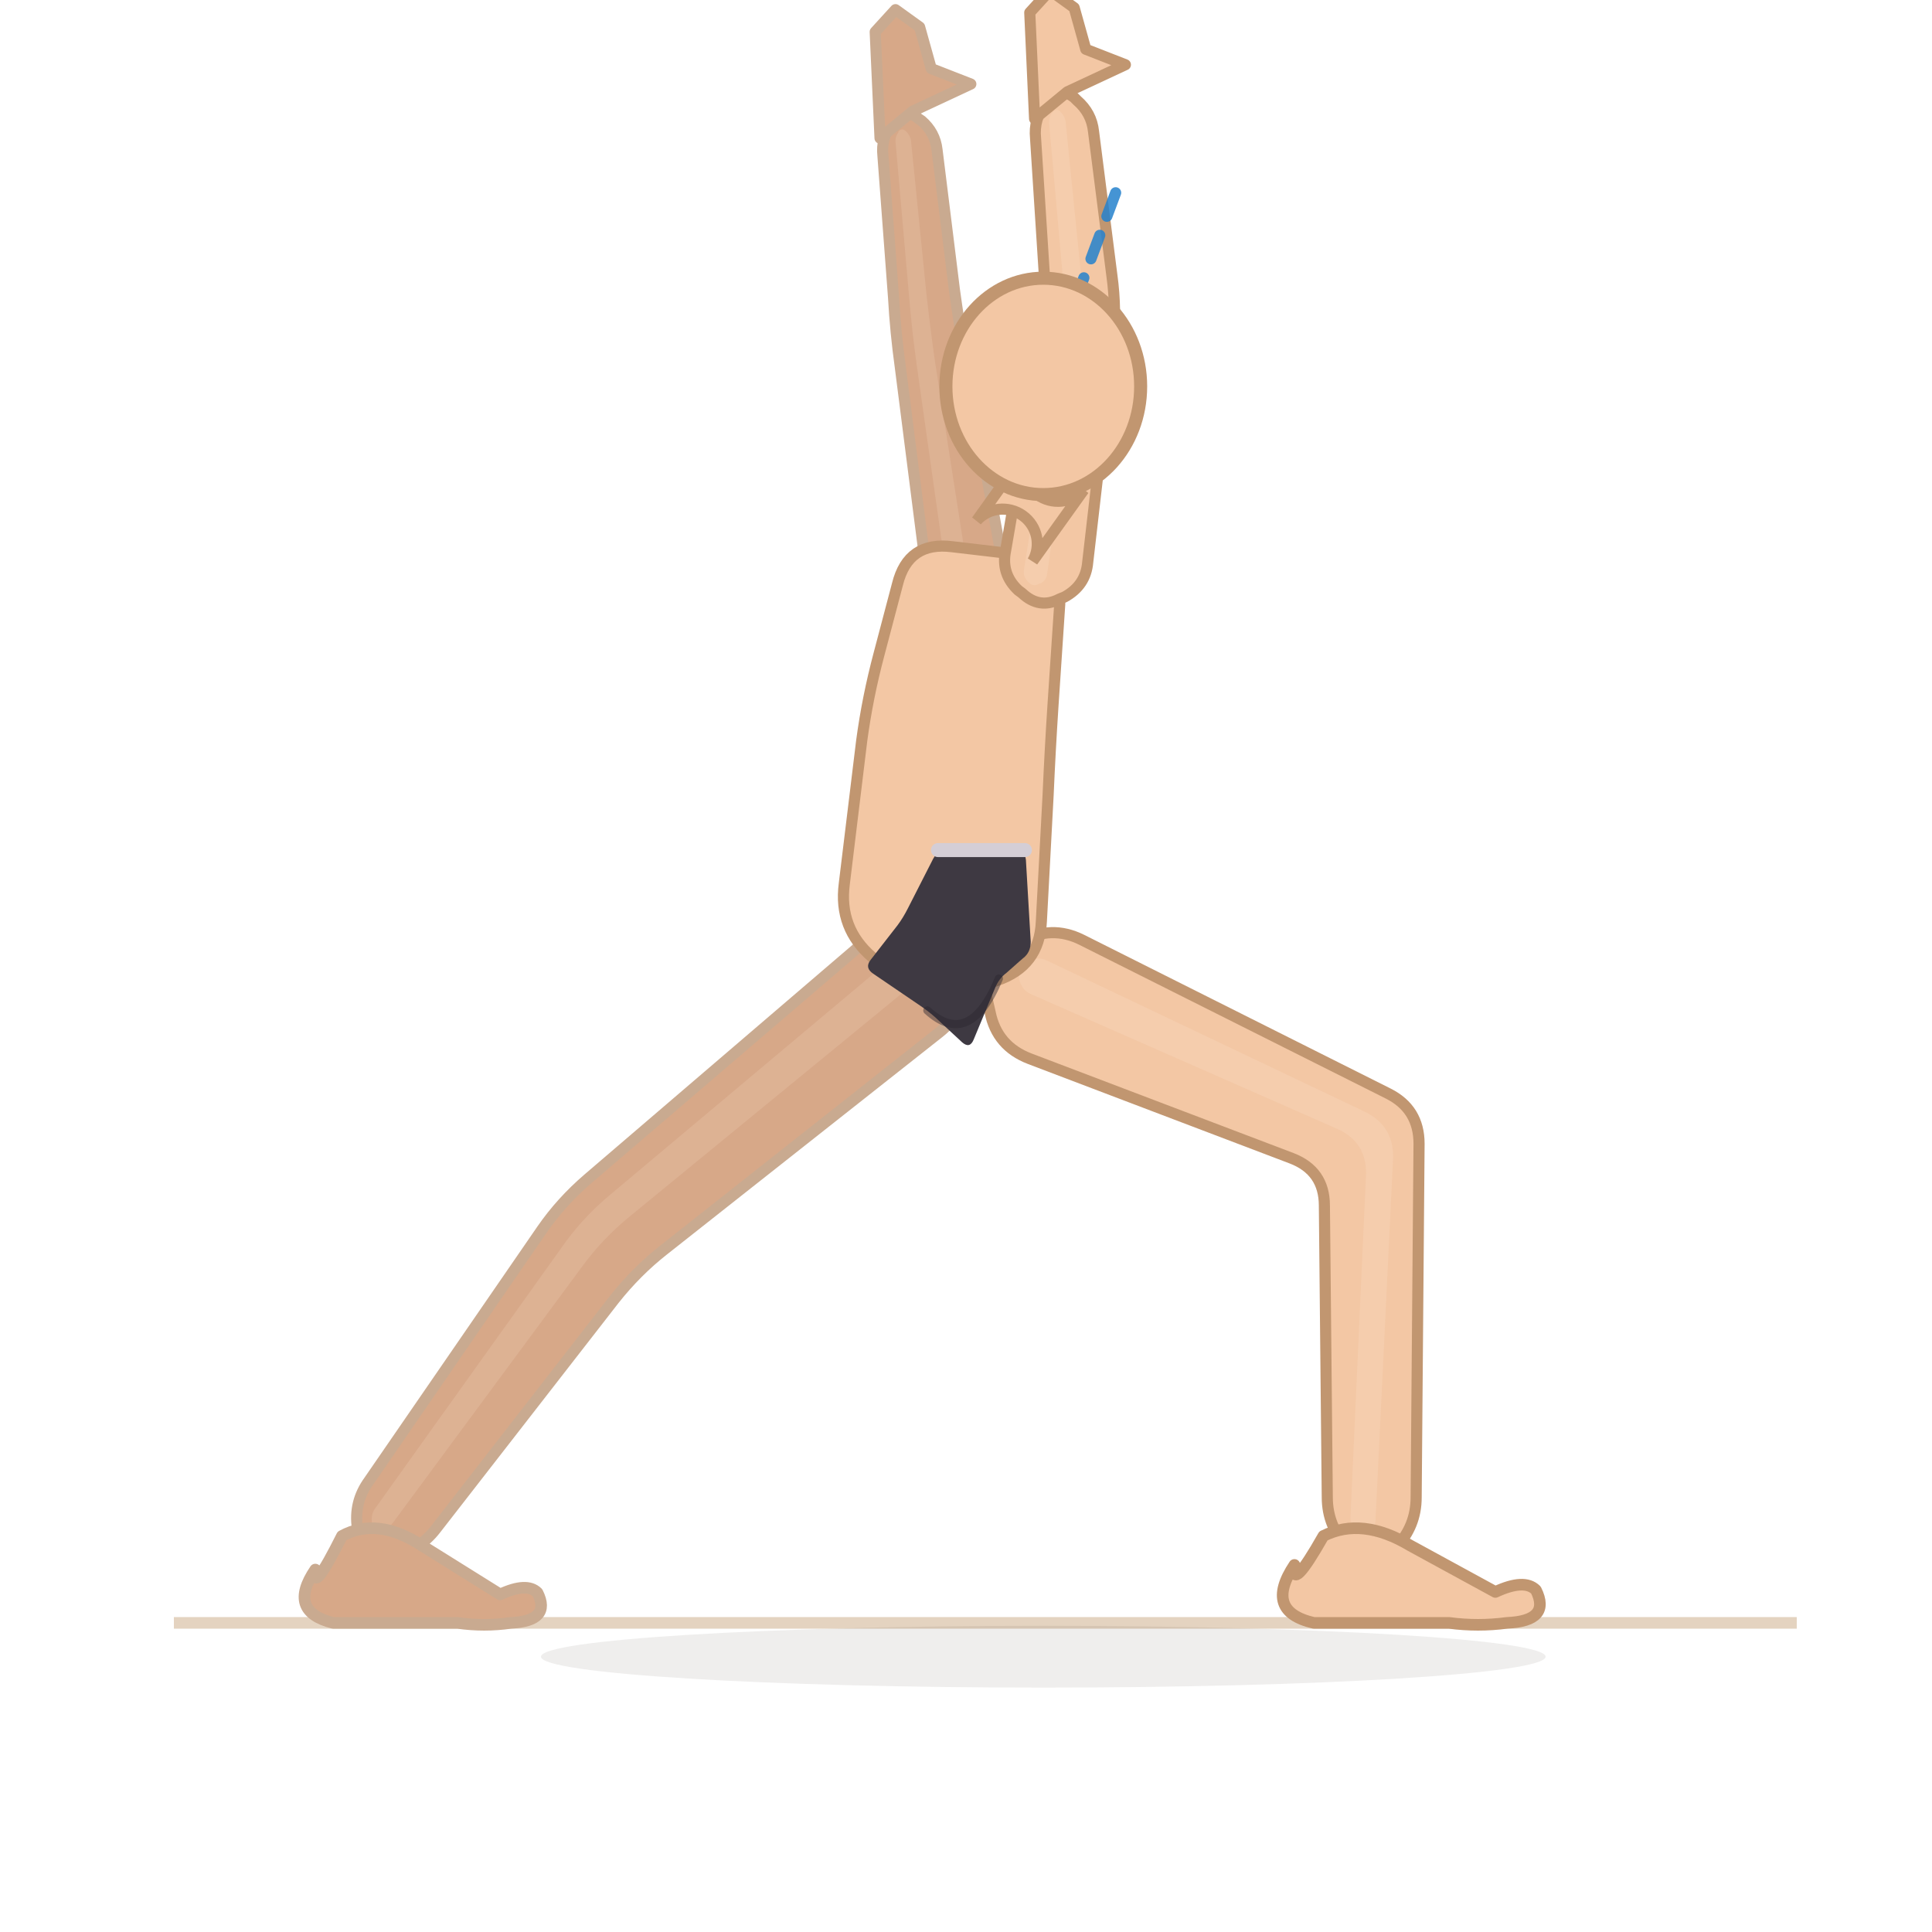
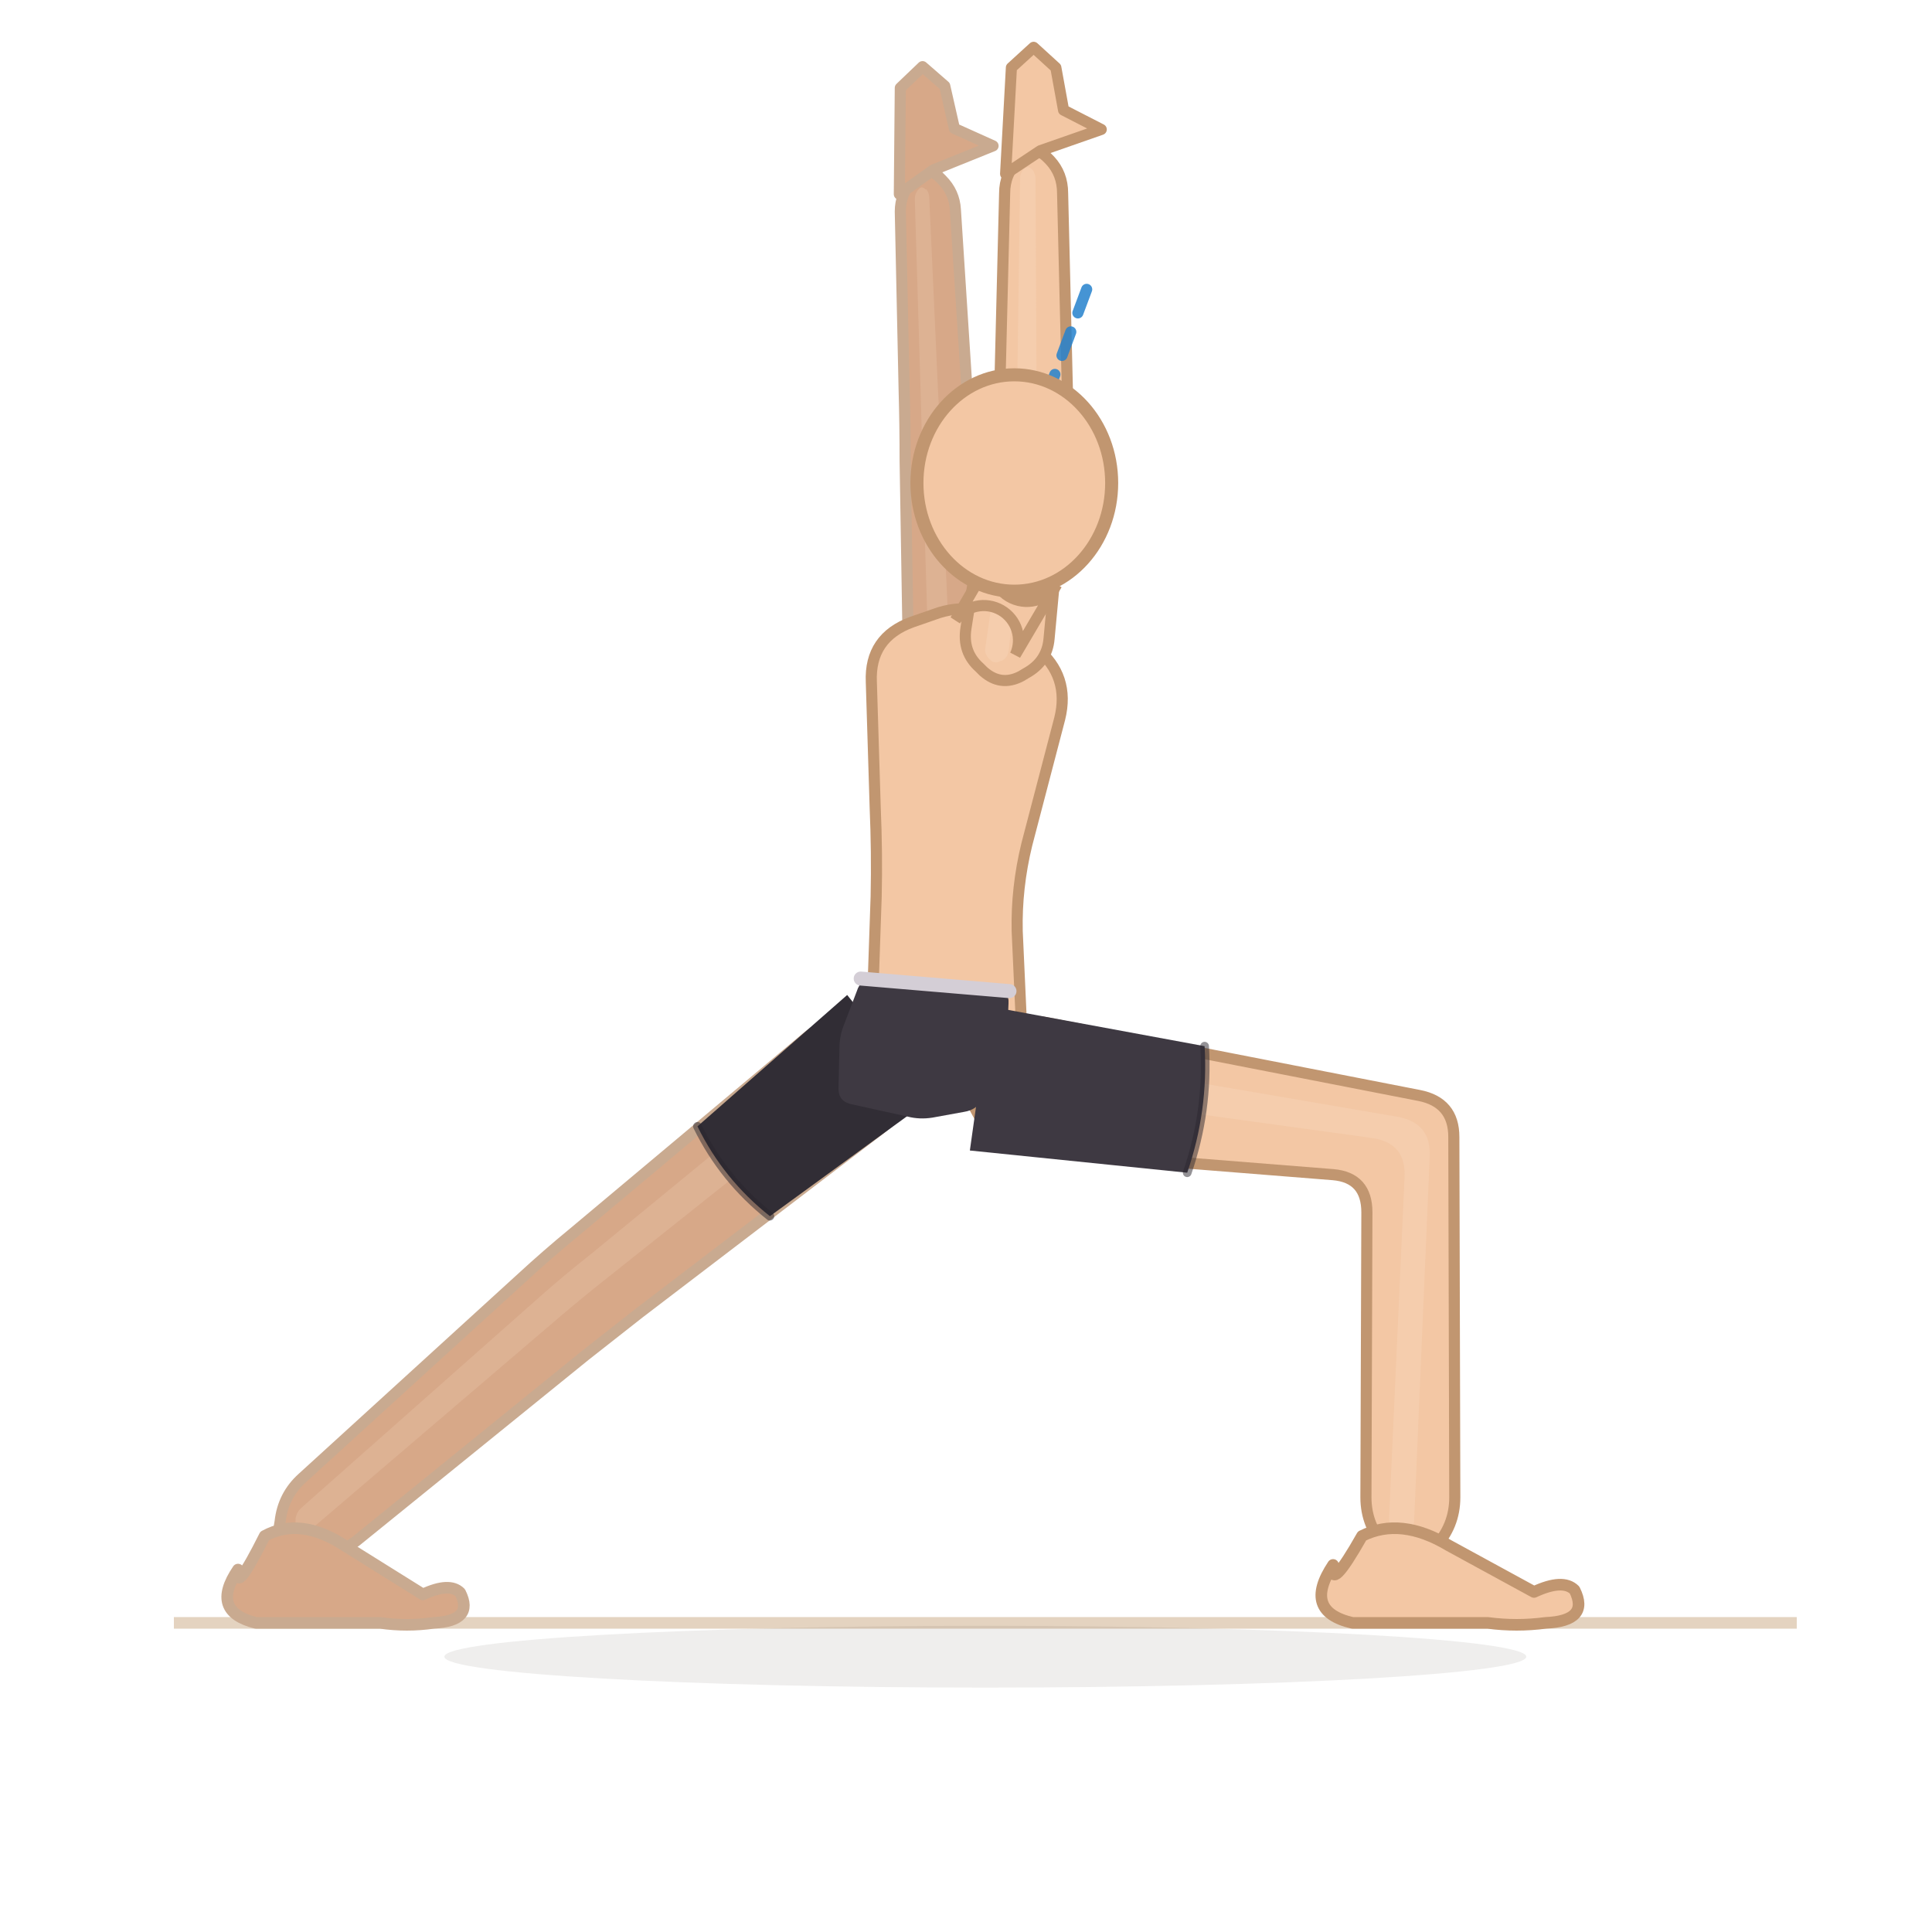
<svg xmlns="http://www.w3.org/2000/svg" viewBox="0 0 200 200">
  <line x1="18" y1="168" x2="186" y2="168" stroke="#e4d3c0" stroke-width="1.2" />
-   <ellipse cx="108" cy="171.5" rx="52" ry="3.2" fill="rgba(62,42,28,0.08)" />
-   <path d="M 89.5,97.5 L 60.9,122 Q 58.1,124.4 56.1,127.3 L 38.2,153.3 Q 36.6,155.5 37,158.2 L 37,158.8 Q 37.4,161.6 40.1,161.1 L 40.7,161 Q 43.4,160.5 45.1,158.3 L 63.6,134.5 Q 65.9,131.6 68.7,129.4 L 97.2,106.9 Q 99.9,104.8 99.7,101.4 L 99.7,100.6 Q 99.4,97.2 96.1,96.3 L 95.4,96.1 Q 92.1,95.2 89.5,97.5 Z" fill="#d7a888" stroke="#c9aa90" stroke-width="1.15" stroke-linejoin="round" />
-   <path d="M 93.4,98.3 L 62.9,123.9 Q 60.1,126.3 58.1,129.2 L 38.8,156.2 Q 38.4,156.8 38.5,157.6 L 38.5,157.7 Q 38.6,158.5 39.4,158.4 L 39.5,158.3 Q 40.3,158.2 40.7,157.6 L 60.2,131.2 Q 62.3,128.3 65.1,126 L 95.6,101 Q 96.3,100.4 96.3,99.4 L 96.2,99.2 Q 96.2,98.2 95.2,98 L 95,97.9 Q 94.1,97.7 93.4,98.3 Z" fill="#f3d4bc" opacity="0.22" />
-   <path d="M 32.64,162.48 Q 29.696,166.8 34.48,168 L 47.36,168 Q 50.12,168.4 52.88,168 Q 57.112,167.8 55.64,164.872 Q 54.536,163.768 51.776,165.056 L 43.68,160 Q 39.08,157 35.4,159 Q 32.272,165.24 32.64,162.48 Z" fill="#d7a888" stroke="#c9aa90" stroke-width="1.2" stroke-linejoin="round" />
-   <path d="M 106.6,109.6 L 133.7,119.9 Q 137.1,121.2 137.1,124.8 L 137.4,155 Q 137.4,158 139.5,160.2 L 139.9,160.7 Q 142,162.8 144.1,160.7 L 144.5,160.2 Q 146.6,158 146.6,155 L 146.9,118.4 Q 146.9,114.8 143.7,113.2 L 112,97.3 Q 108.8,95.7 105.7,97.5 L 104.6,98.2 Q 101.5,100 102.2,103.5 L 102.5,104.8 Q 103.2,108.3 106.6,109.6 Z" fill="#f3c7a4" stroke="#c19670" stroke-width="1.15" stroke-linejoin="round" />
-   <path d="M 106.7,102.9 L 138.3,116.8 Q 141.6,118.2 141.4,121.8 L 139.8,157.1 Q 139.8,157.9 140.3,158.6 L 140.5,158.7 Q 141,159.4 141.6,158.8 L 141.8,158.6 Q 142.4,158.1 142.4,157.2 L 144.2,120.1 Q 144.4,116.5 141.1,115 L 108.3,99.4 Q 107.4,99 106.4,99.5 L 106.2,99.6 Q 105.3,100.2 105.5,101.2 L 105.5,101.4 Q 105.8,102.5 106.7,102.9 Z" fill="#fbe3cf" opacity="0.22" />
-   <path d="M 134,162 Q 130.8,166.8 136,168 L 150,168 Q 153,168.4 156,168 Q 160.6,167.8 159,164.6 Q 157.8,163.4 154.8,164.8 L 146,160 Q 141,157 137,159 Q 133.6,165 134,162 Z" fill="#f3c7a4" stroke="#c19670" stroke-width="1.2" stroke-linejoin="round" />
-   <path d="M 103.6,57.2 L 99.9,37.1 Q 99.3,33.6 98.8,30 L 97,15.5 Q 96.8,13.7 95.4,12.5 L 95.1,12.3 Q 93.7,11.1 92.6,12.5 L 92.3,12.8 Q 91.2,14.3 91.4,16.1 L 92.5,30.8 Q 92.7,34.4 93.2,38 L 95.8,58.4 Q 96,60.6 98,61.6 L 98.5,61.8 Q 100.4,62.8 102,61.3 L 102.4,60.9 Q 104,59.4 103.6,57.2 Z" fill="#d7a888" stroke="#c9aa90" stroke-width="1.15" stroke-linejoin="round" />
-   <path d="M 100.2,59.3 L 96.8,37.5 Q 96.3,34 95.9,30.4 L 94.3,14.5 Q 94.2,14 93.8,13.6 L 93.8,13.6 Q 93.4,13.2 93,13.6 L 93,13.7 Q 92.7,14.1 92.7,14.6 L 94.1,30.6 Q 94.4,34.2 94.9,37.8 L 98,59.7 Q 98.1,60.3 98.7,60.6 L 98.8,60.6 Q 99.3,60.9 99.8,60.5 L 99.9,60.4 Q 100.3,60 100.2,59.3 Z" fill="#f3d4bc" opacity="0.22" />
-   <path d="M 91.1,14.3 L 90.6,3.3 L 92.7,1 L 95.2,2.8 L 96.4,7.1 L 100.5,8.7 L 94.5,11.5 Z" fill="#d7a888" stroke="#c9aa90" stroke-width="1.15" stroke-linejoin="round" />
-   <path d="M 98.6,56.6 L 105.4,57.4 Q 110,58 109.7,62.6 L 109,73.1 Q 108.7,77.7 108.5,82.3 L 107.8,95.4 Q 107.6,100 103.2,101.5 L 100.3,102.5 Q 96,104 92.5,101 L 90.3,99.1 Q 86.8,96.1 87.4,91.5 L 89.2,76.7 Q 89.8,72.2 91,67.7 L 92.9,60.5 Q 94,56 98.6,56.6 Z" fill="#f3c7a4" stroke="#c19670" stroke-width="1.15" stroke-linejoin="round" />
-   <path d="M 112.6,58.2 L 115.2,35.7 Q 115.6,32.1 115.1,28.5 L 113.2,13.6 Q 113,11.7 111.5,10.4 L 111.2,10.1 Q 109.7,8.9 108.5,10.4 L 108.2,10.8 Q 107,12.3 107.2,14.3 L 108.1,28.3 Q 108.4,31.9 107.8,35.5 L 104.1,57 Q 103.6,59.4 105.4,61.1 L 105.8,61.4 Q 107.6,63.1 109.7,62 L 110.2,61.8 Q 112.4,60.6 112.6,58.2 Z" fill="#f3c7a4" stroke="#c19670" stroke-width="1.15" stroke-linejoin="round" />
-   <path d="M 108.4,59.4 L 111.8,35.6 Q 112.3,32 111.9,28.4 L 110.3,12.5 Q 110.2,12 109.8,11.6 L 109.7,11.5 Q 109.3,11.2 109,11.6 L 108.9,11.7 Q 108.6,12.1 108.6,12.7 L 110,28.4 Q 110.3,32 109.7,35.5 L 106,59 Q 105.9,59.7 106.4,60.2 L 106.5,60.3 Q 107,60.8 107.6,60.4 L 107.7,60.4 Q 108.3,60.1 108.4,59.4 Z" fill="#fbe3cf" opacity="0.22" />
-   <path d="M 107.1,12.3 L 106.6,1.3 L 108.7,-1 L 111.2,0.8 L 112.4,5.1 L 116.5,6.7 L 110.5,9.5 Z" fill="#f3c7a4" stroke="#c19670" stroke-width="1.15" stroke-linejoin="round" />
-   <line x1="108" y1="40" x2="115.7" y2="19.4" stroke="#2481cc" stroke-width="1.15" stroke-dasharray="2.6 2.1" stroke-linecap="round" opacity="0.85" />
-   <path d="M 106.9,58.1 L 112.2,50.7 A 3.6 3.6 0 0 1 106.4,46.5 L 101.1,53.9 A 3.6 3.6 0 0 1 106.9,58.1 Z" fill="#f3c7a4" stroke="#c19670" stroke-width="1.15" />
-   <ellipse cx="108" cy="40" rx="10.08" ry="11.2" fill="#f3c7a4" stroke="#c19670" stroke-width="1.35" />
-   <g data-shorts="1">
-     <path d="M 98.1,88 L 105,88 Q 106.1,88 106.2,89 L 106.7,97.5 Q 106.7,98.6 105.9,99.2 L 104.2,100.7 Q 103.4,101.3 103,102.3 L 100.8,107.6 Q 100.4,108.6 99.6,107.9 L 96.8,105.3 Q 96,104.6 95.1,104 L 90.4,100.8 Q 89.5,100.2 90.1,99.4 L 92.9,95.8 Q 93.5,95 94,94 L 96.6,88.9 Q 97.1,88 98.1,88 Z" fill="#3e3942" />
-     <path d="M 97.1,88 L 106.1,88" fill="none" stroke="#d4ced6" stroke-width="1.45" stroke-linecap="round" />
-     <path d="M 103.4,101.3 Q 100.4,108.6 96,104.6" fill="none" stroke="#2a262e" stroke-width="0.85" stroke-linecap="round" opacity="0.45" />
+   <ellipse cx="102" cy="171.5" rx="56" ry="3.2" fill="rgba(62,42,28,0.08)" />
+   <path d="M 83.5,107.4 L 59.4,127.6 Q 56.6,129.9 54,132.3 L 31.3,153 Q 29.3,154.8 29,157.5 L 28.9,158.1 Q 28.7,160.9 31.4,161 L 32,161 Q 34.7,161.2 36.9,159.5 L 60.6,140.3 Q 63.4,138.1 66.2,135.9 L 91.1,116.9 Q 93.9,114.8 93.7,111.4 L 93.7,110.6 Q 93.5,107.2 90.2,106.3 L 89.4,106.1 Q 86.1,105.2 83.5,107.4 Z" fill="#d7a888" stroke="#c9aa90" stroke-width="1.15" stroke-linejoin="round" />
+   <path d="M 87.4,108.3 L 61.2,129.8 Q 58.4,132 55.7,134.4 L 31.3,156 Q 30.7,156.5 30.6,157.2 L 30.6,157.4 Q 30.5,158.2 31.3,158.2 L 31.5,158.2 Q 32.2,158.3 32.8,157.8 L 57.5,136.7 Q 60.3,134.3 63.1,132.1 L 89.6,111 Q 90.3,110.4 90.3,109.4 L 90.3,109.2 Q 90.2,108.2 89.3,108 L 89.1,107.9 Q 88.1,107.7 87.4,108.3 Z" fill="#f3d4bc" opacity="0.22" />
+   <path d="M 24.64,162.48 Q 21.696,166.8 26.48,168 L 39.36,168 Q 42.12,168.4 44.88,168 Q 49.112,167.8 47.64,164.872 Q 46.536,163.768 43.776,165.056 L 35.68,160 Q 31.08,157 27.4,159 Q 24.272,165.24 24.64,162.48 Z" fill="#d7a888" stroke="#c9aa90" stroke-width="1.2" stroke-linejoin="round" />
+   <path d="M 106.6,119.1 L 138,121.6 Q 141.5,121.9 141.5,125.5 L 141.4,155 Q 141.4,158 143.5,160.2 L 143.9,160.7 Q 146,162.8 148.1,160.7 L 148.5,160.2 Q 150.6,158 150.6,155 L 150.5,117.7 Q 150.5,114.1 146.9,113.4 L 108.5,105.9 Q 105,105.2 102.5,107.8 L 101.6,108.7 Q 99.1,111.3 100.8,114.5 L 101.4,115.6 Q 103,118.8 106.6,119.1 Z" fill="#f3c7a4" stroke="#c19670" stroke-width="1.15" stroke-linejoin="round" />
+   <path d="M 105,112.7 L 142,117.8 Q 145.6,118.3 145.4,121.9 L 143.8,157.1 Q 143.8,157.9 144.3,158.6 L 144.5,158.7 Q 145,159.4 145.6,158.8 L 145.8,158.6 Q 146.4,158.1 146.4,157.2 L 148,119.8 Q 148.2,116.2 144.6,115.6 L 105.5,108.9 Q 104.5,108.7 103.7,109.5 L 103.6,109.7 Q 102.8,110.4 103.3,111.4 L 103.4,111.6 Q 103.9,112.5 105,112.7 Z" fill="#fbe3cf" opacity="0.22" />
+   <path d="M 138,162 Q 134.8,166.8 140,168 L 154,168 Q 157,168.4 160,168 Q 164.6,167.8 163,164.6 Q 161.8,163.4 158.8,164.8 L 150,160 Q 145,157 141,159 Q 137.6,165 138,162 Z" fill="#f3c7a4" stroke="#c19670" stroke-width="1.2" stroke-linejoin="round" />
+   <path d="M 101.8,65.6 L 100.6,47.5 Q 100.3,43.9 100.1,40.3 L 98.9,21.7 Q 98.8,19.9 97.5,18.6 L 97.2,18.3 Q 95.9,17.1 94.7,18.4 L 94.4,18.7 Q 93.2,20.1 93.2,21.9 L 93.6,40.5 Q 93.7,44.1 93.7,47.7 L 94,65.9 Q 94,68.2 95.9,69.4 L 96.3,69.7 Q 98.1,70.9 99.9,69.5 L 100.3,69.2 Q 102,67.8 101.8,65.6 Z" fill="#d7a888" stroke="#c9aa90" stroke-width="1.15" stroke-linejoin="round" />
+   <path d="M 98.3,67.4 L 97.4,47.6 Q 97.3,44 97.1,40.4 L 96.2,20.5 Q 96.2,20 95.9,19.6 L 95.8,19.6 Q 95.4,19.2 95.1,19.6 L 95,19.7 Q 94.7,20.1 94.7,20.6 L 95.3,40.5 Q 95.4,44.1 95.5,47.7 L 96.1,67.5 Q 96.1,68.1 96.6,68.4 L 96.7,68.5 Q 97.2,68.8 97.7,68.5 L 97.8,68.4 Q 98.3,68 98.3,67.4 Z" fill="#f3d4bc" opacity="0.22" />
+   <path d="M 93.1,20.1 L 93.2,9.1 L 95.5,6.9 L 97.8,8.9 L 98.8,13.3 L 102.8,15.1 L 96.6,17.6 Z" fill="#d7a888" stroke="#c9aa90" stroke-width="1.15" stroke-linejoin="round" />
+   <path d="M 94.4,64.4 L 96.7,63.6 Q 101,62 104.6,64.9 L 107.3,67.1 Q 110.8,70 109.7,74.4 L 106.3,87.4 Q 105.2,91.9 105.3,96.4 L 105.8,107.4 Q 105.9,112 101.3,112 L 94.7,112 Q 90.1,112 90.2,107.4 L 90.7,92.8 Q 90.8,88.2 90.6,83.6 L 90.2,70.6 Q 90,66 94.4,64.4 Z" fill="#f3c7a4" stroke="#c19670" stroke-width="1.15" stroke-linejoin="round" />
+   <g data-shorts="inline">
+     <path d="M 87.7,103 L 72.2,116.6 Q 74.9,122.1 79.7,125.9 L 96.3,113.8 Z" fill="#312d35" />
+     <path d="M 90.4,101.4 L 103.2,102.5 Q 104.5,102.6 104.4,103.9 L 104.2,108.5 Q 104.2,109.8 103.5,110.9 L 101.7,113.8 Q 101.1,114.9 99.8,115.1 L 96.5,115.7 Q 95.2,115.9 94,115.6 L 88.1,114.3 Q 86.8,114 86.8,112.7 L 86.9,108.5 Q 86.9,107.2 87.4,106 L 88.7,102.6 Q 89.1,101.3 90.4,101.4 Z" fill="#3e3942" />
+     <path d="M 89.1,101.3 L 104.5,102.6" fill="none" stroke="#d4ced6" stroke-width="1.45" stroke-linecap="round" />
+     <path d="M 100.4,119.1 L 122.9,121.4 Q 125.1,115 124.7,108.3 L 102.5,104.2 Z" fill="#3e3942" />
+     <path d="M 72.2,116.6 Q 74.9,122.1 79.7,125.9" fill="none" stroke="#2a262e" stroke-width="0.9" stroke-linecap="round" opacity="0.5" />
+     <path d="M 122.9,121.4 Q 125.1,115 124.7,108.3" fill="none" stroke="#2a262e" stroke-width="0.9" stroke-linecap="round" opacity="0.5" />
  </g>
+   <path d="M 108.6,66.1 L 110.3,47.8 Q 110.6,44.2 110.5,40.6 L 110,20 Q 110,18 108.7,16.6 L 108.4,16.3 Q 107,14.9 105.7,16.3 L 105.4,16.6 Q 104,18 104,20 L 103.5,40.2 Q 103.4,43.8 102.8,47.3 L 100,65 Q 99.6,67.5 101.4,69.1 L 101.8,69.5 Q 103.6,71.1 105.7,70 L 106.2,69.7 Q 108.4,68.5 108.6,66.1 Z" fill="#f3c7a4" stroke="#c19670" stroke-width="1.15" stroke-linejoin="round" />
+   <path d="M 104.4,67.4 L 106.9,47.6 Q 107.3,44 107.3,40.4 L 107.2,18.6 Q 107.2,18 106.9,17.6 L 106.8,17.5 Q 106.4,17.1 106,17.5 L 105.9,17.6 Q 105.6,18 105.6,18.5 L 105.3,40.3 Q 105.3,43.9 104.8,47.5 L 102,67.1 Q 101.9,67.7 102.4,68.2 L 102.5,68.3 Q 103,68.8 103.6,68.4 L 103.7,68.4 Q 104.3,68.1 104.4,67.4 Z" fill="#fbe3cf" opacity="0.22" />
+   <path d="M 104.1,18 L 104.7,7 L 107,4.9 L 109.3,7 L 110.1,11.4 L 114,13.4 L 107.7,15.6 Z" fill="#f3c7a4" stroke="#c19670" stroke-width="1.15" stroke-linejoin="round" />
+   <line x1="105" y1="50" x2="112.7" y2="29.4" stroke="#2481cc" stroke-width="1.15" stroke-dasharray="2.6 2.1" stroke-linecap="round" opacity="0.85" />
+   <path d="M 105.1,67.8 L 109.4,60.5 A 3.6 3.6 0 0 1 103.2,56.8 L 98.9,64.2 A 3.6 3.6 0 0 1 105.1,67.8 Z" fill="#f3c7a4" stroke="#c19670" stroke-width="1.15" />
+   <ellipse cx="105" cy="50" rx="10.08" ry="11.2" fill="#f3c7a4" stroke="#c19670" stroke-width="1.35" />
</svg>
